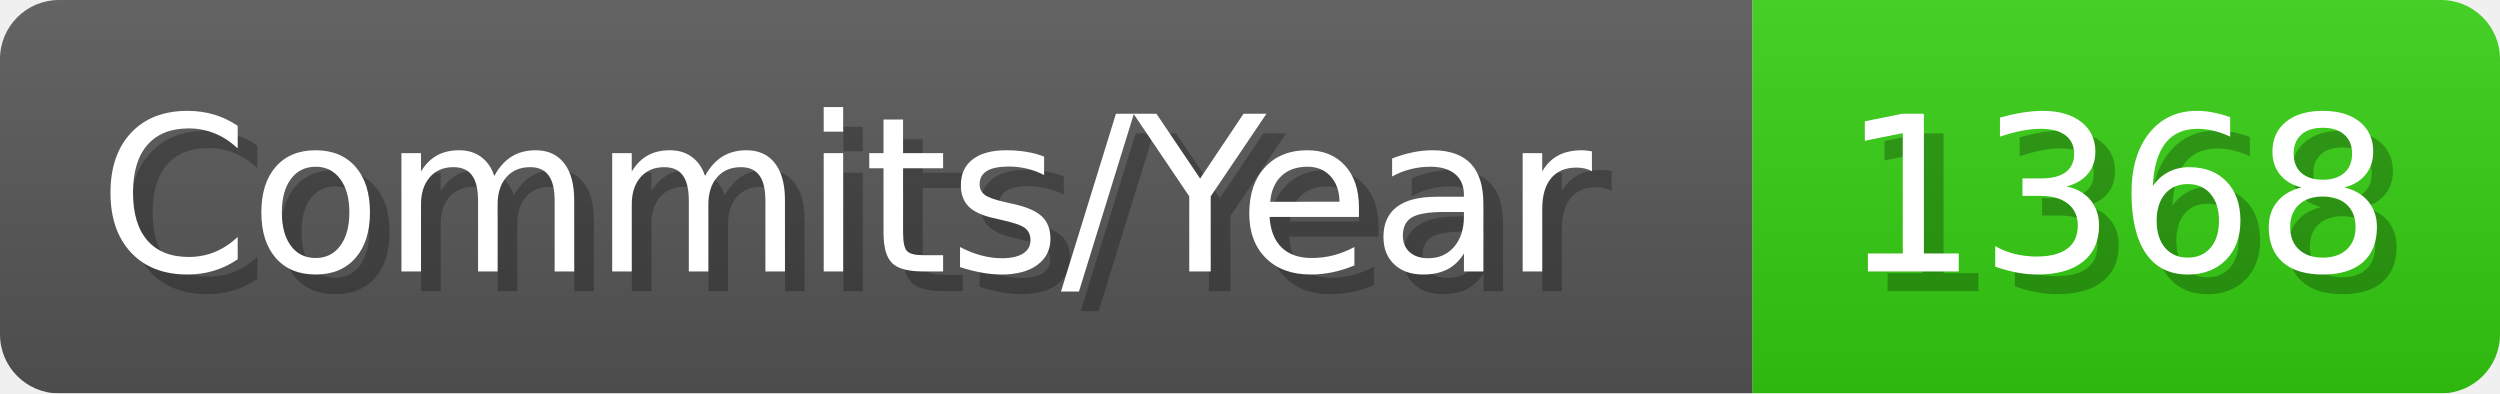
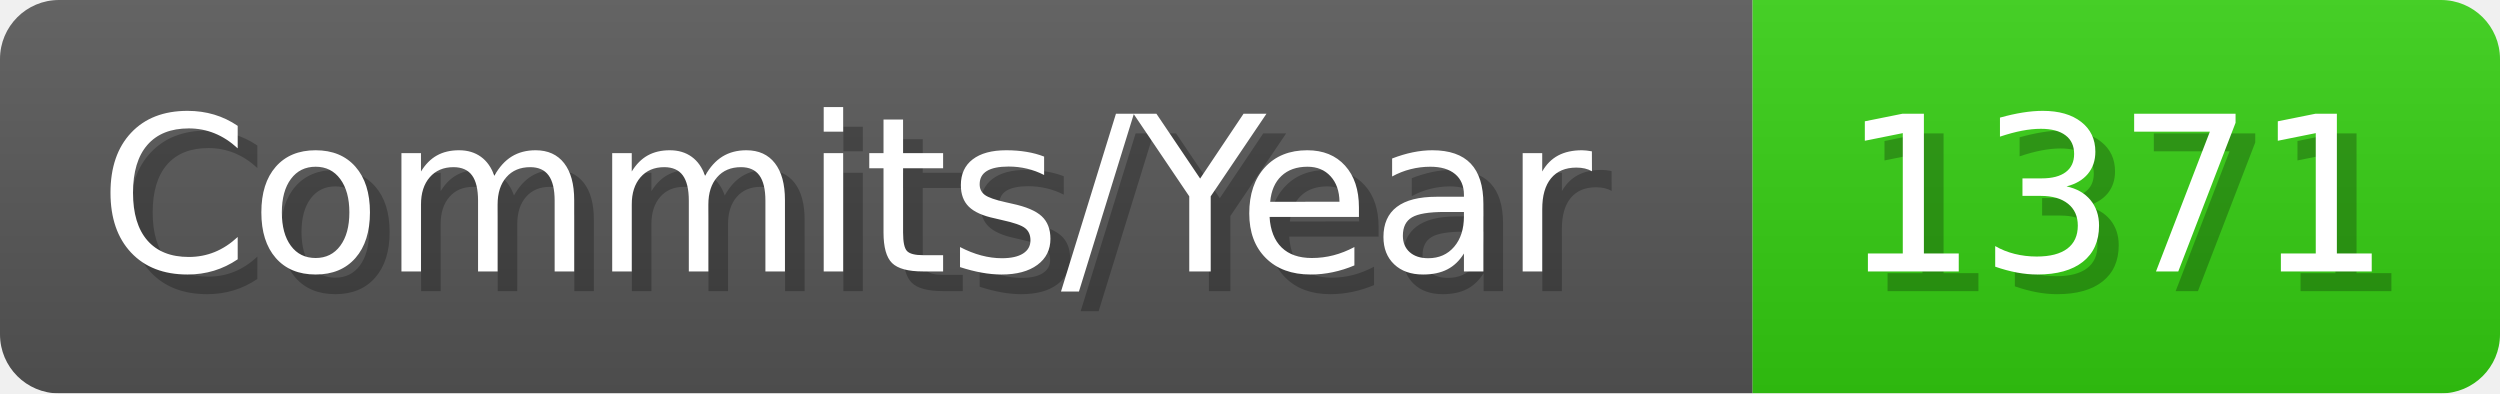
- <svg xmlns="http://www.w3.org/2000/svg" width="127.1" height="20" viewBox="0 0 1271 200" role="img" aria-label="Commits/Year: 1368">
+ <svg xmlns="http://www.w3.org/2000/svg" width="127.1" height="20" viewBox="0 0 1271 200" role="img" aria-label="Commits/Year: 1371">
  <linearGradient id="aUPdi" x2="0" y2="100%">
    <stop offset="0" stop-opacity=".1" stop-color="#EEE" />
    <stop offset="1" stop-opacity=".1" />
  </linearGradient>
  <mask id="WfAiQ">
    <rect width="1271" height="200" rx="30" fill="#FFF" />
  </mask>
  <g mask="url(#WfAiQ)">
    <rect width="891" height="200" fill="#555" />
    <rect width="380" height="200" fill="#3C1" x="891" />
    <rect width="1271" height="200" fill="url(#aUPdi)" />
  </g>
  <g aria-hidden="true" fill="#fff" text-anchor="start" font-family="Verdana,DejaVu Sans,sans-serif" font-size="110">
    <text x="60" y="148" textLength="791" fill="#000" opacity="0.25">Commits/Year</text>
    <text x="50" y="138" textLength="791">Commits/Year</text>
-     <text x="946" y="148" textLength="280" fill="#000" opacity="0.25">1368</text>
-     <text x="936" y="138" textLength="280">1368</text>
+     <text x="946" y="148" textLength="280" fill="#000" opacity="0.25">1371</text>
+     <text x="936" y="138" textLength="280">1371</text>
  </g>
</svg>
